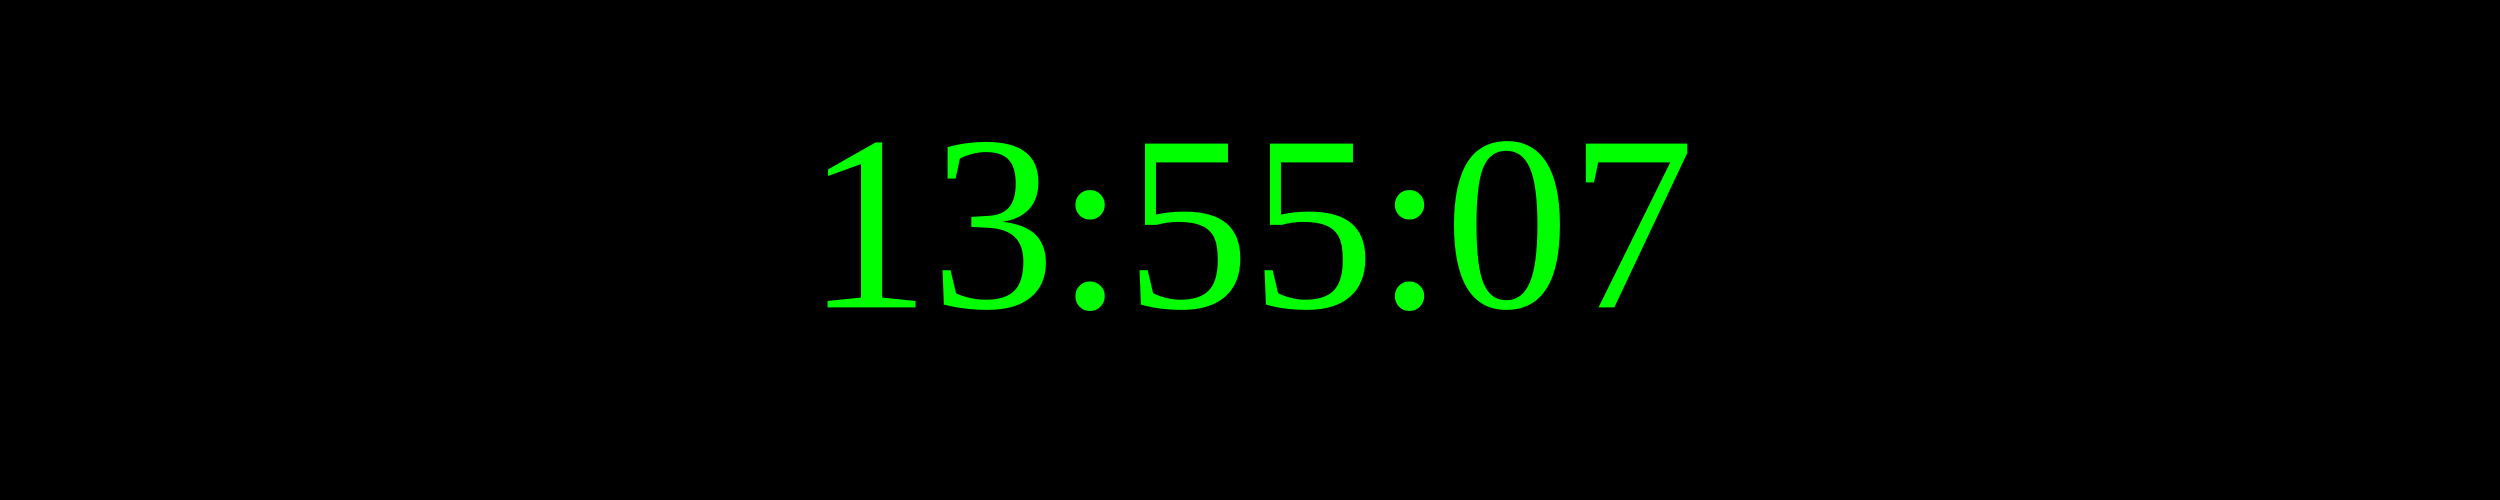
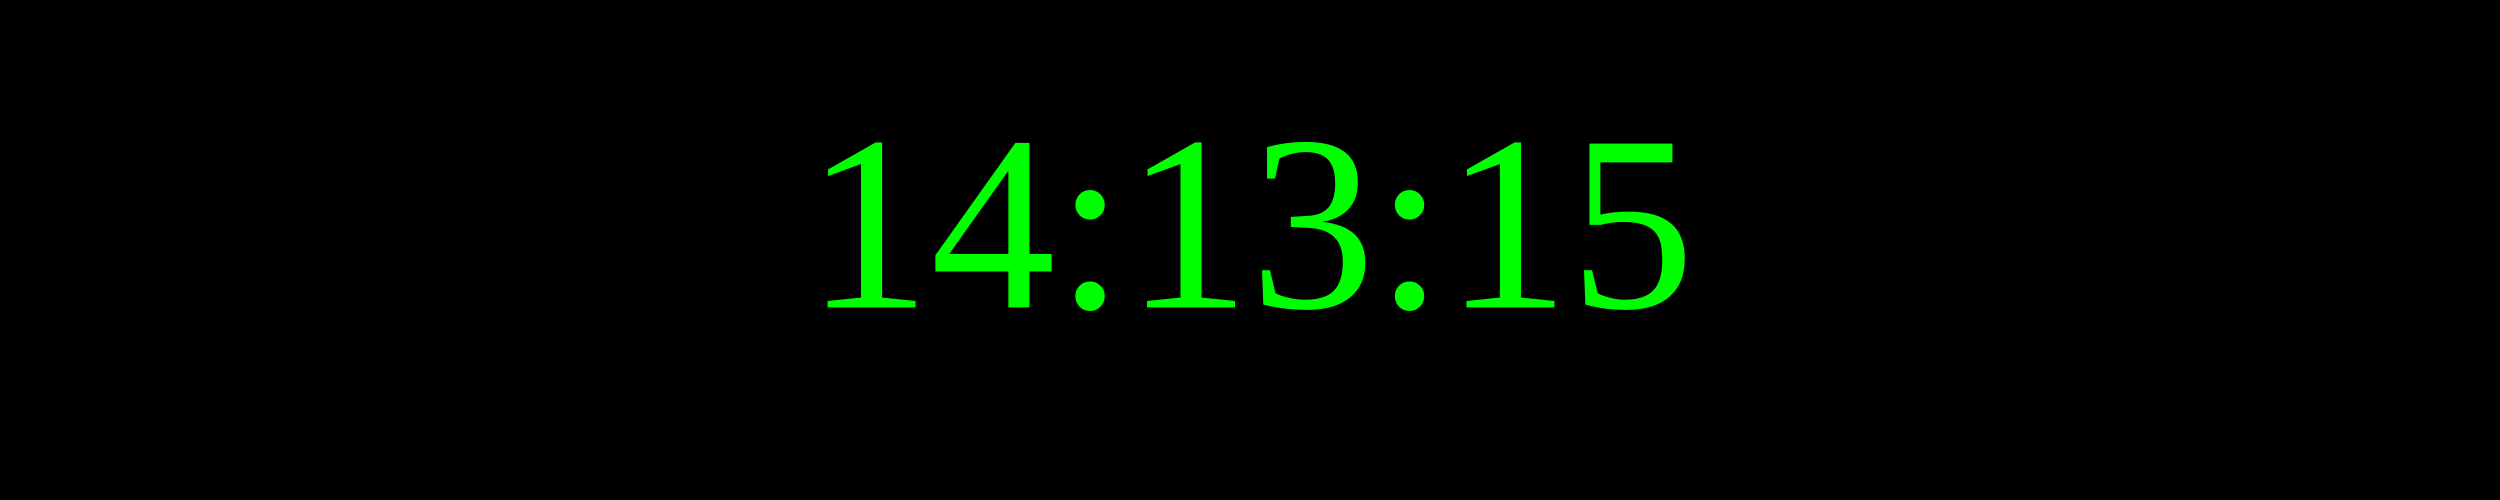
<svg xmlns="http://www.w3.org/2000/svg" width="250" height="50">
  <rect width="100%" height="100%" fill="black" />
  <text x="50%" y="50%" font-size="25" fill="lime" text-anchor="middle" dominant-baseline="middle">
- 13:55:07
+ 14:13:15
</text>
</svg>
